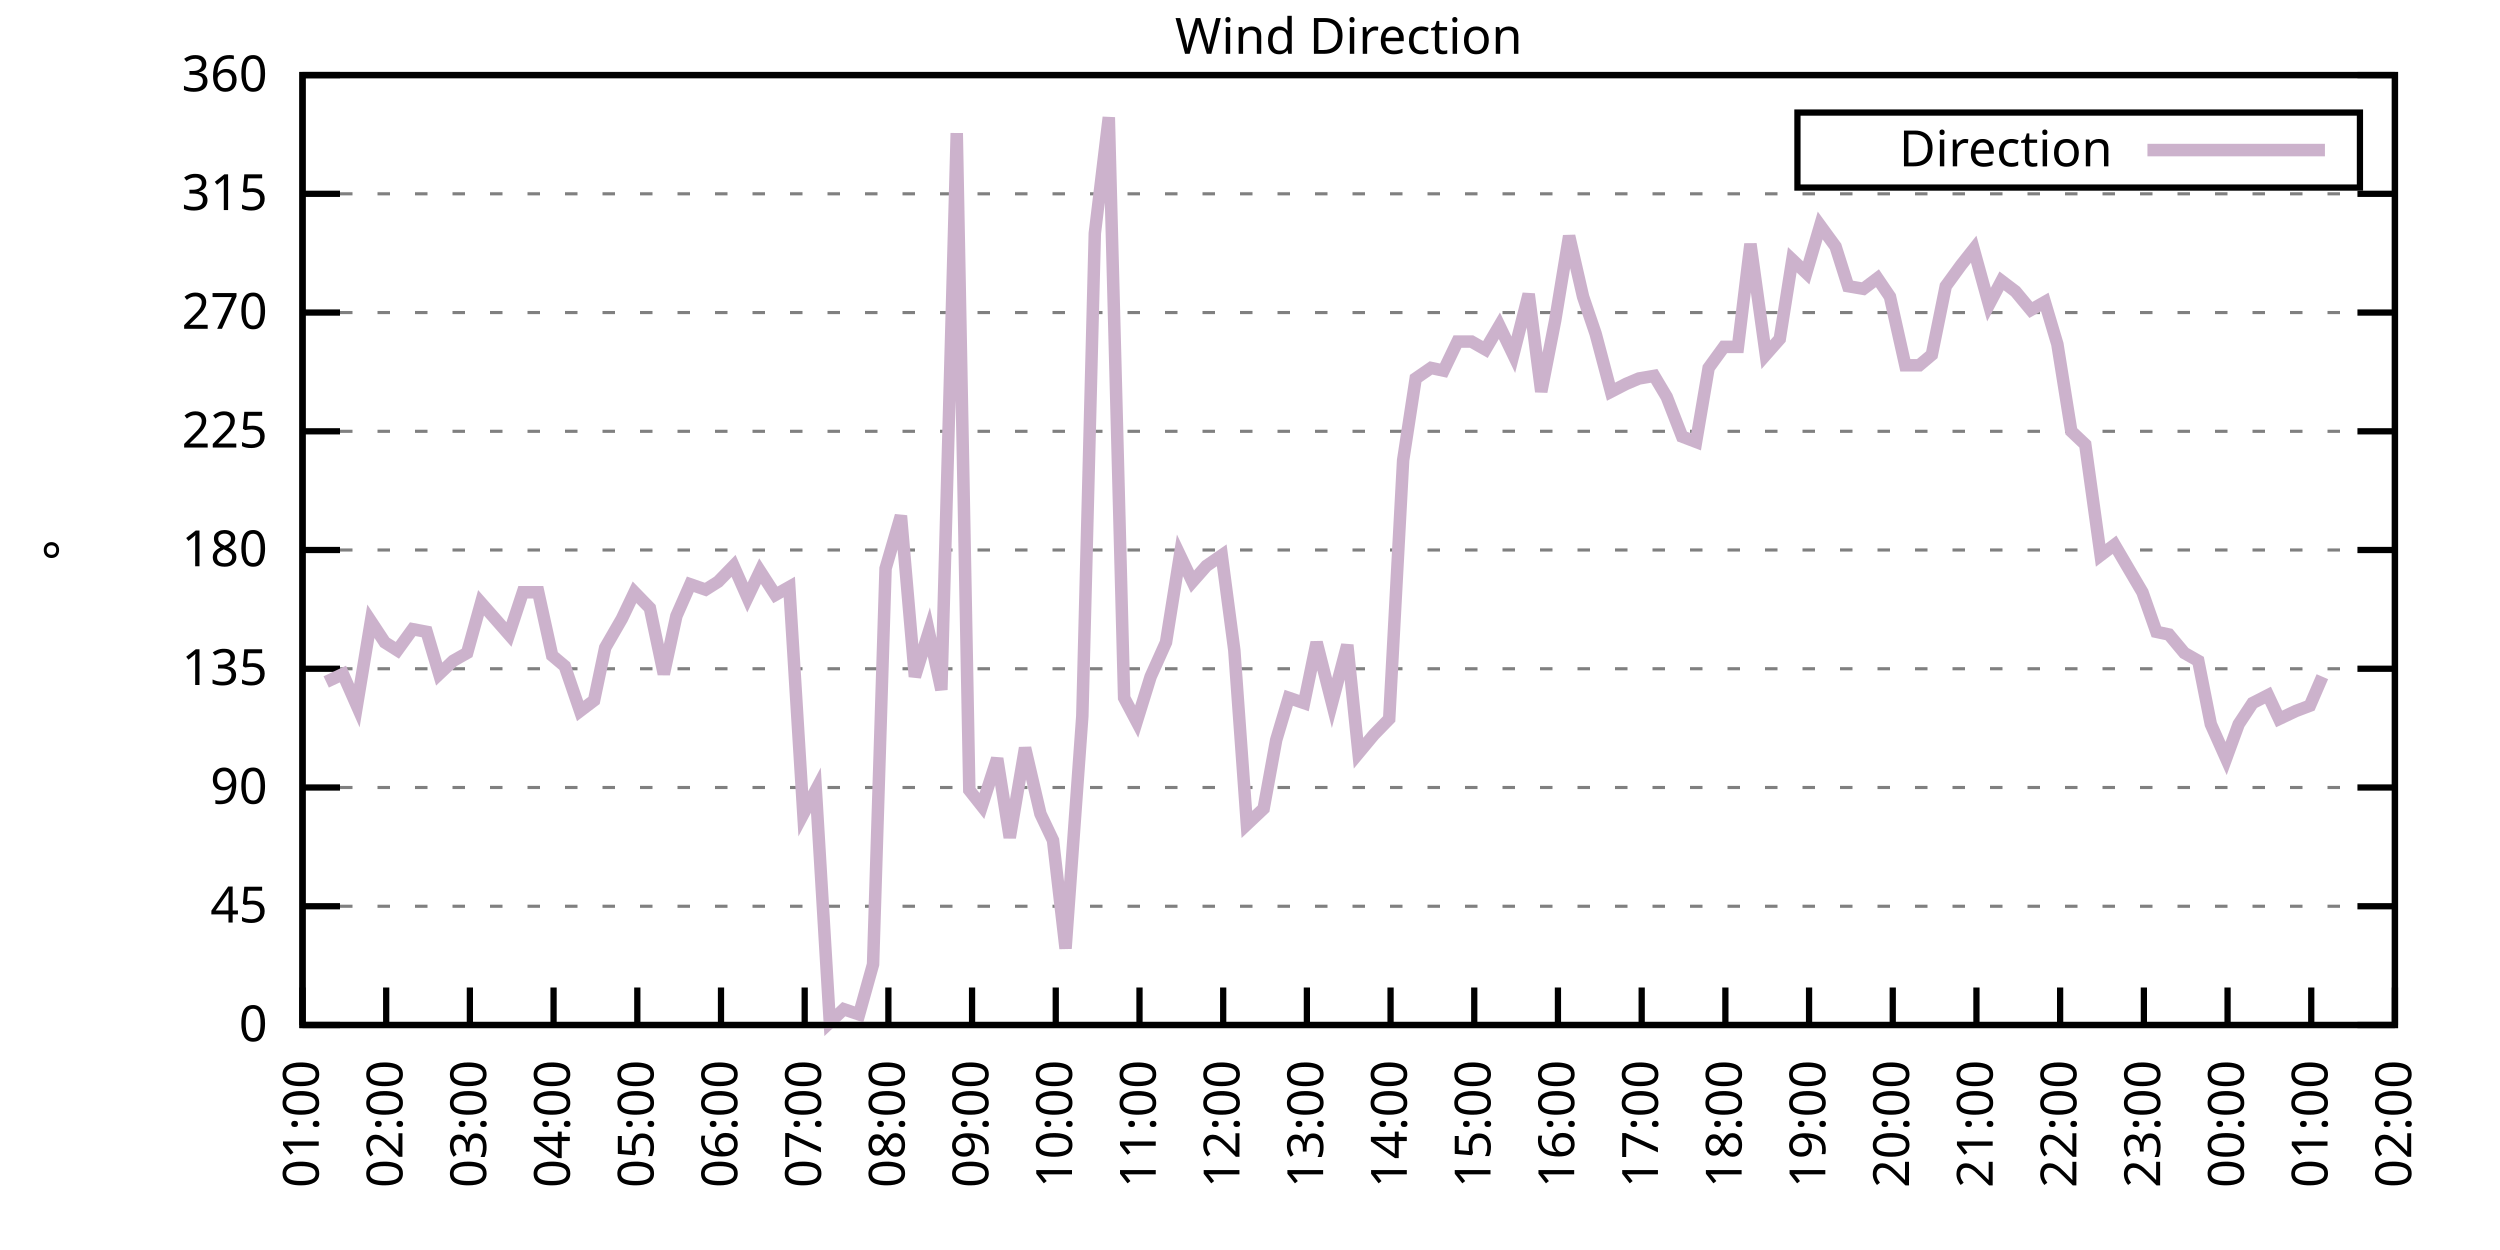
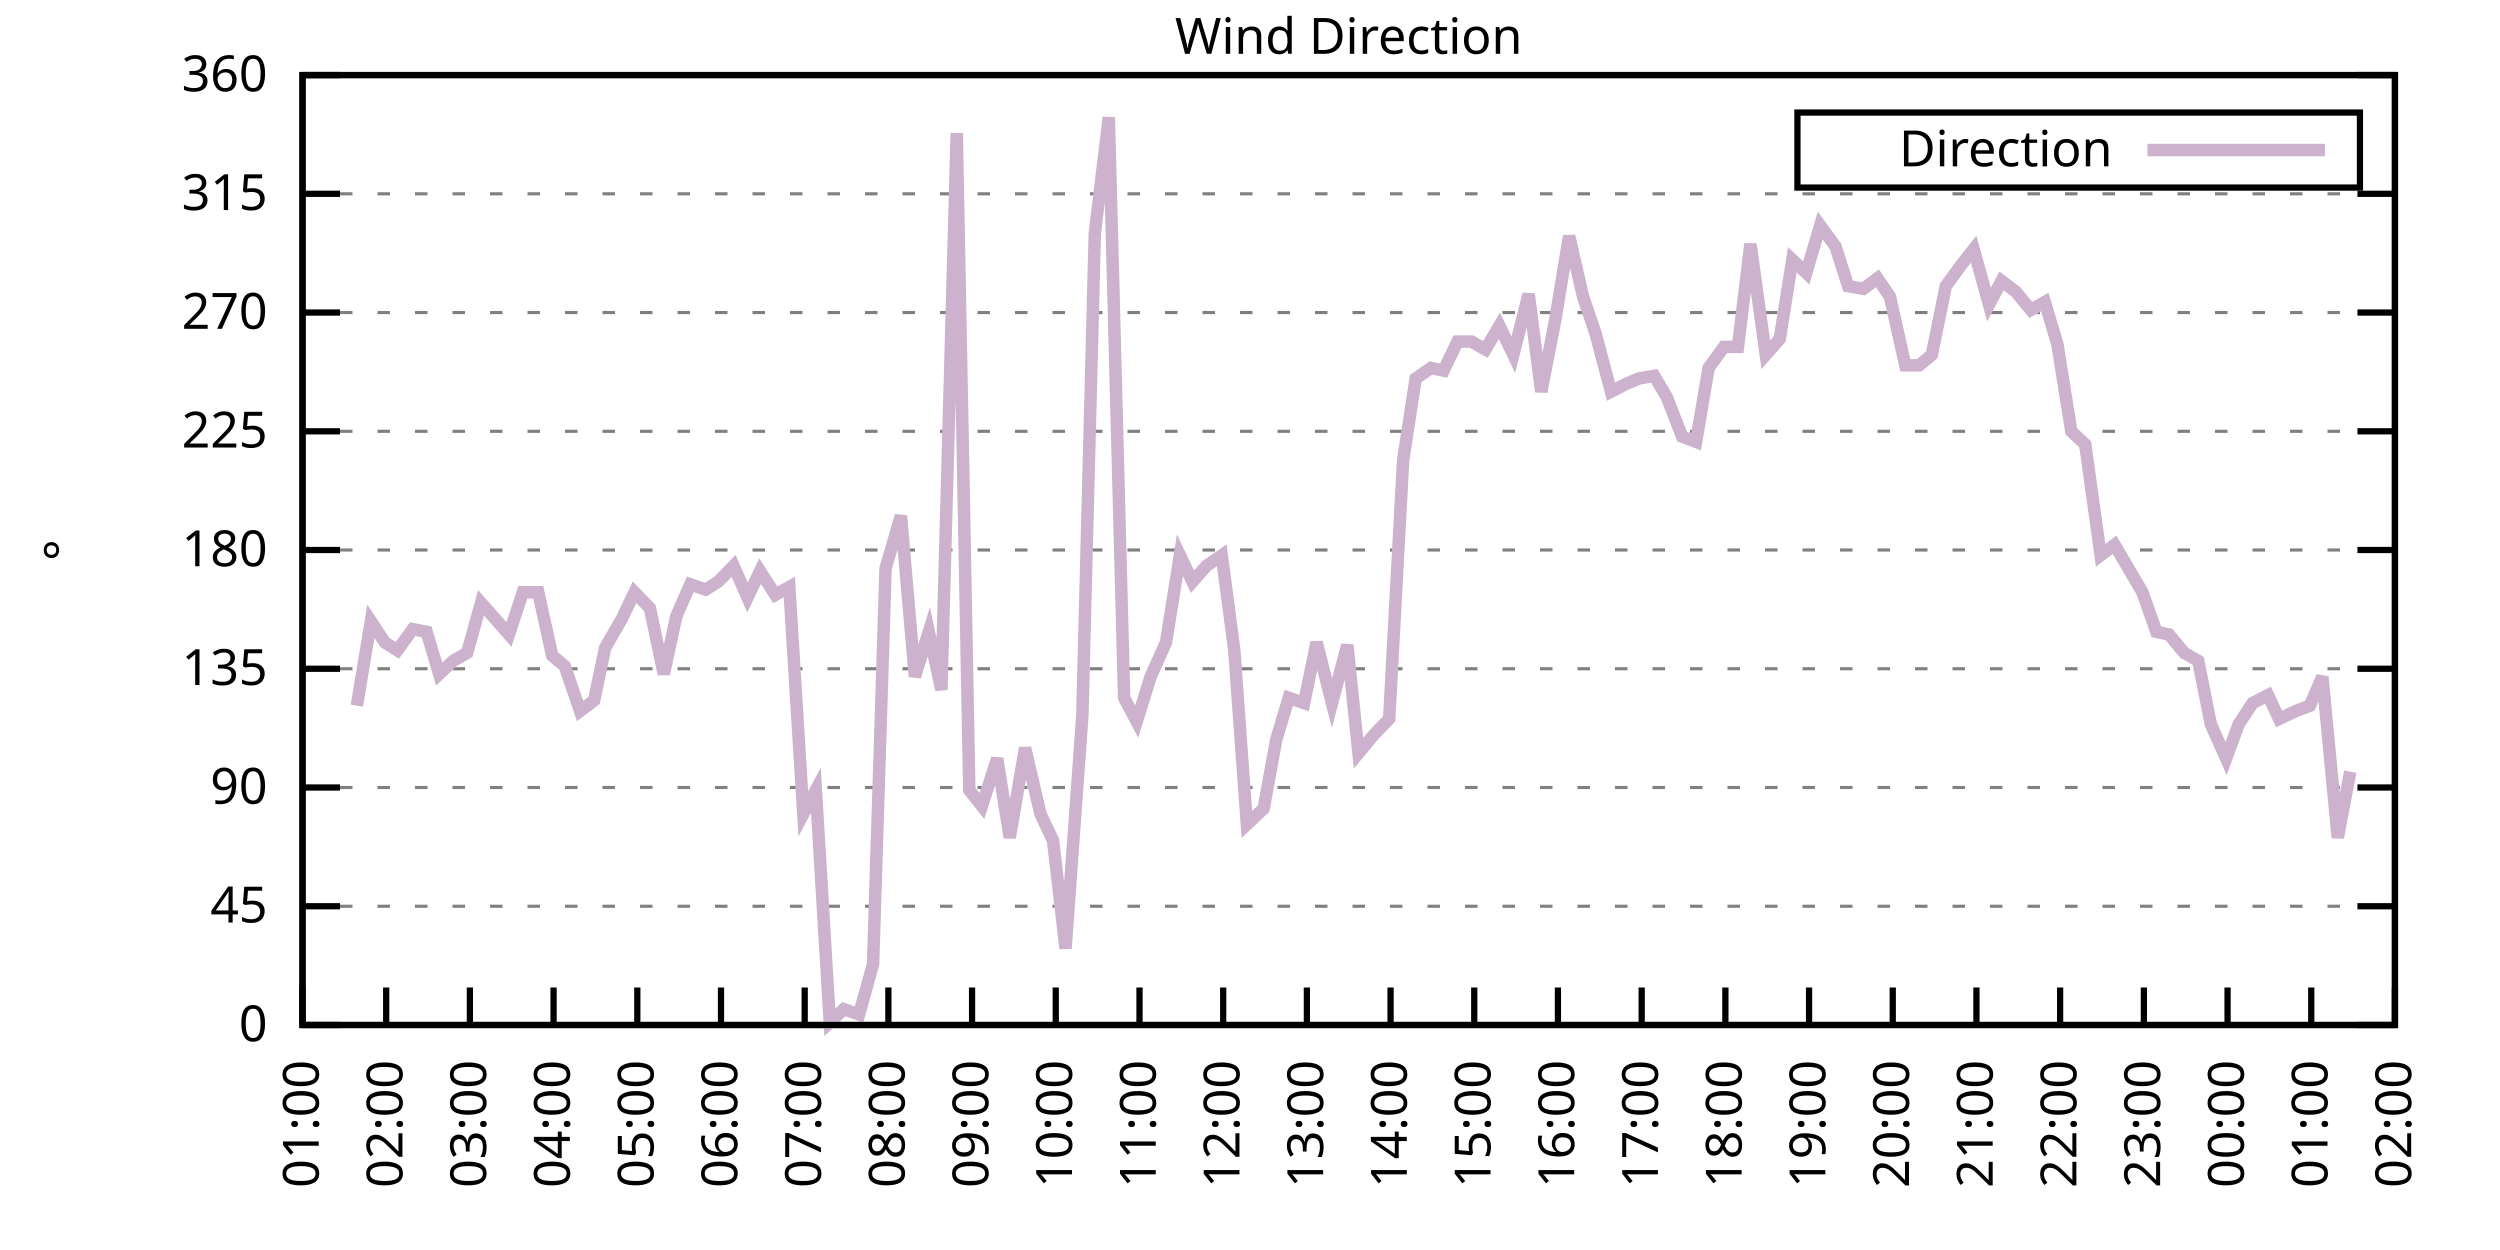
<svg xmlns="http://www.w3.org/2000/svg" xmlns:xlink="http://www.w3.org/1999/xlink" width="400" height="200" viewBox="0 0 400 200">
  <g id="gnuplot_canvas">
    <rect x="0" y="0" width="400" height="200" fill="none" />
    <defs>
      <circle id="gpDot" r="0.5" stroke-width="0.5" stroke="currentColor" />
      <path id="gpPt0" stroke-width="0.333" stroke="currentColor" d="M-1,0 h2 M0,-1 v2" />
      <path id="gpPt1" stroke-width="0.333" stroke="currentColor" d="M-1,-1 L1,1 M1,-1 L-1,1" />
      <path id="gpPt2" stroke-width="0.333" stroke="currentColor" d="M-1,0 L1,0 M0,-1 L0,1 M-1,-1 L1,1 M-1,1 L1,-1" />
      <rect id="gpPt3" stroke-width="0.333" stroke="currentColor" x="-1" y="-1" width="2" height="2" />
      <rect id="gpPt4" stroke-width="0.333" stroke="currentColor" fill="currentColor" x="-1" y="-1" width="2" height="2" />
      <circle id="gpPt5" stroke-width="0.333" stroke="currentColor" cx="0" cy="0" r="1" />
      <use xlink:href="#gpPt5" id="gpPt6" fill="currentColor" stroke="none" />
      <path id="gpPt7" stroke-width="0.333" stroke="currentColor" d="M0,-1.33 L-1.33,0.67 L1.33,0.67 z" />
      <use xlink:href="#gpPt7" id="gpPt8" fill="currentColor" stroke="none" />
      <use xlink:href="#gpPt7" id="gpPt9" stroke="currentColor" transform="rotate(180)" />
      <use xlink:href="#gpPt9" id="gpPt10" fill="currentColor" stroke="none" />
      <use xlink:href="#gpPt3" id="gpPt11" stroke="currentColor" transform="rotate(45)" />
      <use xlink:href="#gpPt11" id="gpPt12" fill="currentColor" stroke="none" />
      <path id="gpPt13" stroke-width="0.333" stroke="currentColor" d="M0,1.330 L1.265,0.411 L0.782,-1.067 L-0.782,-1.076 L-1.265,0.411 z" />
      <use xlink:href="#gpPt13" id="gpPt14" fill="currentColor" stroke="none" />
      <filter id="textbox" filterUnits="objectBoundingBox" x="0" y="0" height="1" width="1">
        <feFlood flood-color="white" flood-opacity="1" result="bgnd" />
        <feComposite in="SourceGraphic" in2="bgnd" operator="atop" />
      </filter>
      <filter id="greybox" filterUnits="objectBoundingBox" x="0" y="0" height="1" width="1">
        <feFlood flood-color="lightgrey" flood-opacity="1" result="grey" />
        <feComposite in="SourceGraphic" in2="grey" operator="atop" />
      </filter>
    </defs>
    <g fill="none" color="white" stroke="currentColor" stroke-width="1.00" stroke-linecap="butt" stroke-linejoin="miter">
</g>
    <g fill="none" color="black" stroke="currentColor" stroke-width="1.00" stroke-linecap="butt" stroke-linejoin="miter">
      <g stroke="none" shape-rendering="crispEdges">
        <polygon fill="rgb(255, 255, 255)" points="48.40,164.00 383.18,164.00 383.18,12.02 48.40,12.02 " />
      </g>
    </g>
    <g fill="none" color="black" stroke="currentColor" stroke-width="1.00" stroke-linecap="butt" stroke-linejoin="miter">
</g>
    <g fill="none" color="black" stroke="black" stroke-width="0.50" stroke-linecap="butt" stroke-linejoin="miter">
</g>
    <g fill="none" color="gray" stroke="currentColor" stroke-width="0.50" stroke-linecap="butt" stroke-linejoin="miter">
      <path stroke="gray" stroke-dasharray="2,4" class="gridline" d="M48.40,164.00 L383.19,164.00  " />
    </g>
    <g fill="none" color="gray" stroke="gray" stroke-width="1.00" stroke-linecap="butt" stroke-linejoin="miter">
</g>
    <g fill="none" color="black" stroke="currentColor" stroke-width="1.00" stroke-linecap="butt" stroke-linejoin="miter">
      <path stroke="black" d="M48.40,164.00 L54.40,164.00 M383.19,164.00 L377.19,164.00  " />
      <g transform="translate(42.80,166.60)" stroke="none" fill="black" font-family="Sans" font-size="8.00" text-anchor="end">
        <text>
          <tspan font-family="Sans"> 0</tspan>
        </text>
      </g>
    </g>
    <g fill="none" color="black" stroke="currentColor" stroke-width="1.00" stroke-linecap="butt" stroke-linejoin="miter">
</g>
    <g fill="none" color="black" stroke="black" stroke-width="0.50" stroke-linecap="butt" stroke-linejoin="miter">
</g>
    <g fill="none" color="gray" stroke="currentColor" stroke-width="0.50" stroke-linecap="butt" stroke-linejoin="miter">
      <path stroke="gray" stroke-dasharray="2,4" class="gridline" d="M48.40,145.00 L383.19,145.00  " />
    </g>
    <g fill="none" color="gray" stroke="gray" stroke-width="1.00" stroke-linecap="butt" stroke-linejoin="miter">
</g>
    <g fill="none" color="black" stroke="currentColor" stroke-width="1.00" stroke-linecap="butt" stroke-linejoin="miter">
      <path stroke="black" d="M48.40,145.00 L54.40,145.00 M383.19,145.00 L377.19,145.00  " />
      <g transform="translate(42.80,147.60)" stroke="none" fill="black" font-family="Sans" font-size="8.00" text-anchor="end">
        <text>
          <tspan font-family="Sans"> 45</tspan>
        </text>
      </g>
    </g>
    <g fill="none" color="black" stroke="currentColor" stroke-width="1.00" stroke-linecap="butt" stroke-linejoin="miter">
</g>
    <g fill="none" color="black" stroke="black" stroke-width="0.50" stroke-linecap="butt" stroke-linejoin="miter">
</g>
    <g fill="none" color="gray" stroke="currentColor" stroke-width="0.50" stroke-linecap="butt" stroke-linejoin="miter">
      <path stroke="gray" stroke-dasharray="2,4" class="gridline" d="M48.40,126.00 L383.19,126.00  " />
    </g>
    <g fill="none" color="gray" stroke="gray" stroke-width="1.00" stroke-linecap="butt" stroke-linejoin="miter">
</g>
    <g fill="none" color="black" stroke="currentColor" stroke-width="1.00" stroke-linecap="butt" stroke-linejoin="miter">
      <path stroke="black" d="M48.40,126.00 L54.40,126.00 M383.19,126.00 L377.19,126.00  " />
      <g transform="translate(42.80,128.60)" stroke="none" fill="black" font-family="Sans" font-size="8.00" text-anchor="end">
        <text>
          <tspan font-family="Sans"> 90</tspan>
        </text>
      </g>
    </g>
    <g fill="none" color="black" stroke="currentColor" stroke-width="1.00" stroke-linecap="butt" stroke-linejoin="miter">
</g>
    <g fill="none" color="black" stroke="black" stroke-width="0.50" stroke-linecap="butt" stroke-linejoin="miter">
</g>
    <g fill="none" color="gray" stroke="currentColor" stroke-width="0.50" stroke-linecap="butt" stroke-linejoin="miter">
      <path stroke="gray" stroke-dasharray="2,4" class="gridline" d="M48.40,107.00 L383.19,107.00  " />
    </g>
    <g fill="none" color="gray" stroke="gray" stroke-width="1.00" stroke-linecap="butt" stroke-linejoin="miter">
</g>
    <g fill="none" color="black" stroke="currentColor" stroke-width="1.00" stroke-linecap="butt" stroke-linejoin="miter">
      <path stroke="black" d="M48.40,107.00 L54.40,107.00 M383.19,107.00 L377.19,107.00  " />
      <g transform="translate(42.80,109.60)" stroke="none" fill="black" font-family="Sans" font-size="8.00" text-anchor="end">
        <text>
          <tspan font-family="Sans"> 135</tspan>
        </text>
      </g>
    </g>
    <g fill="none" color="black" stroke="currentColor" stroke-width="1.00" stroke-linecap="butt" stroke-linejoin="miter">
</g>
    <g fill="none" color="black" stroke="black" stroke-width="0.50" stroke-linecap="butt" stroke-linejoin="miter">
</g>
    <g fill="none" color="gray" stroke="currentColor" stroke-width="0.50" stroke-linecap="butt" stroke-linejoin="miter">
      <path stroke="gray" stroke-dasharray="2,4" class="gridline" d="M48.40,88.00 L383.19,88.00  " />
    </g>
    <g fill="none" color="gray" stroke="gray" stroke-width="1.00" stroke-linecap="butt" stroke-linejoin="miter">
</g>
    <g fill="none" color="black" stroke="currentColor" stroke-width="1.00" stroke-linecap="butt" stroke-linejoin="miter">
      <path stroke="black" d="M48.40,88.00 L54.40,88.00 M383.19,88.00 L377.19,88.00  " />
      <g transform="translate(42.80,90.60)" stroke="none" fill="black" font-family="Sans" font-size="8.00" text-anchor="end">
        <text>
          <tspan font-family="Sans"> 180</tspan>
        </text>
      </g>
    </g>
    <g fill="none" color="black" stroke="currentColor" stroke-width="1.00" stroke-linecap="butt" stroke-linejoin="miter">
</g>
    <g fill="none" color="black" stroke="black" stroke-width="0.50" stroke-linecap="butt" stroke-linejoin="miter">
</g>
    <g fill="none" color="gray" stroke="currentColor" stroke-width="0.50" stroke-linecap="butt" stroke-linejoin="miter">
      <path stroke="gray" stroke-dasharray="2,4" class="gridline" d="M48.40,69.01 L383.19,69.01  " />
    </g>
    <g fill="none" color="gray" stroke="gray" stroke-width="1.00" stroke-linecap="butt" stroke-linejoin="miter">
</g>
    <g fill="none" color="black" stroke="currentColor" stroke-width="1.00" stroke-linecap="butt" stroke-linejoin="miter">
      <path stroke="black" d="M48.40,69.01 L54.40,69.01 M383.19,69.01 L377.19,69.01  " />
      <g transform="translate(42.80,71.61)" stroke="none" fill="black" font-family="Sans" font-size="8.00" text-anchor="end">
        <text>
          <tspan font-family="Sans"> 225</tspan>
        </text>
      </g>
    </g>
    <g fill="none" color="black" stroke="currentColor" stroke-width="1.00" stroke-linecap="butt" stroke-linejoin="miter">
</g>
    <g fill="none" color="black" stroke="black" stroke-width="0.50" stroke-linecap="butt" stroke-linejoin="miter">
</g>
    <g fill="none" color="gray" stroke="currentColor" stroke-width="0.50" stroke-linecap="butt" stroke-linejoin="miter">
      <path stroke="gray" stroke-dasharray="2,4" class="gridline" d="M48.40,50.01 L383.19,50.01  " />
    </g>
    <g fill="none" color="gray" stroke="gray" stroke-width="1.00" stroke-linecap="butt" stroke-linejoin="miter">
</g>
    <g fill="none" color="black" stroke="currentColor" stroke-width="1.00" stroke-linecap="butt" stroke-linejoin="miter">
      <path stroke="black" d="M48.40,50.01 L54.40,50.01 M383.19,50.01 L377.19,50.01  " />
      <g transform="translate(42.80,52.61)" stroke="none" fill="black" font-family="Sans" font-size="8.00" text-anchor="end">
        <text>
          <tspan font-family="Sans"> 270</tspan>
        </text>
      </g>
    </g>
    <g fill="none" color="black" stroke="currentColor" stroke-width="1.00" stroke-linecap="butt" stroke-linejoin="miter">
</g>
    <g fill="none" color="black" stroke="black" stroke-width="0.50" stroke-linecap="butt" stroke-linejoin="miter">
</g>
    <g fill="none" color="gray" stroke="currentColor" stroke-width="0.50" stroke-linecap="butt" stroke-linejoin="miter">
      <path stroke="gray" stroke-dasharray="2,4" class="gridline" d="M48.40,31.01 L383.19,31.01  " />
    </g>
    <g fill="none" color="gray" stroke="gray" stroke-width="1.00" stroke-linecap="butt" stroke-linejoin="miter">
</g>
    <g fill="none" color="black" stroke="currentColor" stroke-width="1.00" stroke-linecap="butt" stroke-linejoin="miter">
      <path stroke="black" d="M48.40,31.01 L54.40,31.01 M383.19,31.01 L377.19,31.01  " />
      <g transform="translate(42.80,33.61)" stroke="none" fill="black" font-family="Sans" font-size="8.00" text-anchor="end">
        <text>
          <tspan font-family="Sans"> 315</tspan>
        </text>
      </g>
    </g>
    <g fill="none" color="black" stroke="currentColor" stroke-width="1.00" stroke-linecap="butt" stroke-linejoin="miter">
</g>
    <g fill="none" color="black" stroke="black" stroke-width="0.50" stroke-linecap="butt" stroke-linejoin="miter">
</g>
    <g fill="none" color="gray" stroke="currentColor" stroke-width="0.50" stroke-linecap="butt" stroke-linejoin="miter">
      <path stroke="gray" stroke-dasharray="2,4" class="gridline" d="M48.40,12.01 L383.19,12.01  " />
    </g>
    <g fill="none" color="gray" stroke="gray" stroke-width="1.00" stroke-linecap="butt" stroke-linejoin="miter">
</g>
    <g fill="none" color="black" stroke="currentColor" stroke-width="1.00" stroke-linecap="butt" stroke-linejoin="miter">
      <path stroke="black" d="M48.40,12.01 L54.40,12.01 M383.19,12.01 L377.19,12.01  " />
      <g transform="translate(42.80,14.61)" stroke="none" fill="black" font-family="Sans" font-size="8.00" text-anchor="end">
        <text>
          <tspan font-family="Sans"> 360</tspan>
        </text>
      </g>
    </g>
    <g fill="none" color="black" stroke="currentColor" stroke-width="1.00" stroke-linecap="butt" stroke-linejoin="miter">
      <path stroke="black" d="M48.40,164.00 L48.40,158.00  " />
      <g transform="translate(51.00,169.60) rotate(270.00)" stroke="none" fill="black" font-family="Sans" font-size="8.00" text-anchor="end">
        <text>
          <tspan font-family="Sans">01:00</tspan>
        </text>
      </g>
    </g>
    <g fill="none" color="black" stroke="currentColor" stroke-width="1.00" stroke-linecap="butt" stroke-linejoin="miter">
      <path stroke="black" d="M61.79,164.00 L61.79,158.00  " />
      <g transform="translate(64.39,169.60) rotate(270.00)" stroke="none" fill="black" font-family="Sans" font-size="8.00" text-anchor="end">
        <text>
          <tspan font-family="Sans">02:00</tspan>
        </text>
      </g>
    </g>
    <g fill="none" color="black" stroke="currentColor" stroke-width="1.00" stroke-linecap="butt" stroke-linejoin="miter">
      <path stroke="black" d="M75.18,164.00 L75.18,158.00  " />
      <g transform="translate(77.78,169.60) rotate(270.00)" stroke="none" fill="black" font-family="Sans" font-size="8.00" text-anchor="end">
        <text>
          <tspan font-family="Sans">03:00</tspan>
        </text>
      </g>
    </g>
    <g fill="none" color="black" stroke="currentColor" stroke-width="1.00" stroke-linecap="butt" stroke-linejoin="miter">
      <path stroke="black" d="M88.57,164.00 L88.57,158.00  " />
      <g transform="translate(91.17,169.60) rotate(270.00)" stroke="none" fill="black" font-family="Sans" font-size="8.00" text-anchor="end">
        <text>
          <tspan font-family="Sans">04:00</tspan>
        </text>
      </g>
    </g>
    <g fill="none" color="black" stroke="currentColor" stroke-width="1.00" stroke-linecap="butt" stroke-linejoin="miter">
      <path stroke="black" d="M101.97,164.00 L101.97,158.00  " />
      <g transform="translate(104.57,169.60) rotate(270.00)" stroke="none" fill="black" font-family="Sans" font-size="8.00" text-anchor="end">
        <text>
          <tspan font-family="Sans">05:00</tspan>
        </text>
      </g>
    </g>
    <g fill="none" color="black" stroke="currentColor" stroke-width="1.00" stroke-linecap="butt" stroke-linejoin="miter">
      <path stroke="black" d="M115.36,164.00 L115.36,158.00  " />
      <g transform="translate(117.96,169.60) rotate(270.00)" stroke="none" fill="black" font-family="Sans" font-size="8.00" text-anchor="end">
        <text>
          <tspan font-family="Sans">06:00</tspan>
        </text>
      </g>
    </g>
    <g fill="none" color="black" stroke="currentColor" stroke-width="1.00" stroke-linecap="butt" stroke-linejoin="miter">
      <path stroke="black" d="M128.75,164.00 L128.75,158.00  " />
      <g transform="translate(131.35,169.60) rotate(270.00)" stroke="none" fill="black" font-family="Sans" font-size="8.00" text-anchor="end">
        <text>
          <tspan font-family="Sans">07:00</tspan>
        </text>
      </g>
    </g>
    <g fill="none" color="black" stroke="currentColor" stroke-width="1.00" stroke-linecap="butt" stroke-linejoin="miter">
      <path stroke="black" d="M142.14,164.00 L142.14,158.00  " />
      <g transform="translate(144.74,169.60) rotate(270.00)" stroke="none" fill="black" font-family="Sans" font-size="8.00" text-anchor="end">
        <text>
          <tspan font-family="Sans">08:00</tspan>
        </text>
      </g>
    </g>
    <g fill="none" color="black" stroke="currentColor" stroke-width="1.00" stroke-linecap="butt" stroke-linejoin="miter">
      <path stroke="black" d="M155.53,164.00 L155.53,158.00  " />
      <g transform="translate(158.13,169.60) rotate(270.00)" stroke="none" fill="black" font-family="Sans" font-size="8.00" text-anchor="end">
        <text>
          <tspan font-family="Sans">09:00</tspan>
        </text>
      </g>
    </g>
    <g fill="none" color="black" stroke="currentColor" stroke-width="1.00" stroke-linecap="butt" stroke-linejoin="miter">
      <path stroke="black" d="M168.92,164.00 L168.92,158.00  " />
      <g transform="translate(171.52,169.60) rotate(270.00)" stroke="none" fill="black" font-family="Sans" font-size="8.00" text-anchor="end">
        <text>
          <tspan font-family="Sans">10:00</tspan>
        </text>
      </g>
    </g>
    <g fill="none" color="black" stroke="currentColor" stroke-width="1.00" stroke-linecap="butt" stroke-linejoin="miter">
      <path stroke="black" d="M182.32,164.00 L182.32,158.00  " />
      <g transform="translate(184.92,169.60) rotate(270.00)" stroke="none" fill="black" font-family="Sans" font-size="8.00" text-anchor="end">
        <text>
          <tspan font-family="Sans">11:00</tspan>
        </text>
      </g>
    </g>
    <g fill="none" color="black" stroke="currentColor" stroke-width="1.00" stroke-linecap="butt" stroke-linejoin="miter">
      <path stroke="black" d="M195.71,164.00 L195.71,158.00  " />
      <g transform="translate(198.31,169.60) rotate(270.00)" stroke="none" fill="black" font-family="Sans" font-size="8.00" text-anchor="end">
        <text>
          <tspan font-family="Sans">12:00</tspan>
        </text>
      </g>
    </g>
    <g fill="none" color="black" stroke="currentColor" stroke-width="1.00" stroke-linecap="butt" stroke-linejoin="miter">
      <path stroke="black" d="M209.10,164.00 L209.10,158.00  " />
      <g transform="translate(211.70,169.60) rotate(270.00)" stroke="none" fill="black" font-family="Sans" font-size="8.00" text-anchor="end">
        <text>
          <tspan font-family="Sans">13:00</tspan>
        </text>
      </g>
    </g>
    <g fill="none" color="black" stroke="currentColor" stroke-width="1.00" stroke-linecap="butt" stroke-linejoin="miter">
      <path stroke="black" d="M222.49,164.00 L222.49,158.00  " />
      <g transform="translate(225.09,169.60) rotate(270.00)" stroke="none" fill="black" font-family="Sans" font-size="8.00" text-anchor="end">
        <text>
          <tspan font-family="Sans">14:00</tspan>
        </text>
      </g>
    </g>
    <g fill="none" color="black" stroke="currentColor" stroke-width="1.00" stroke-linecap="butt" stroke-linejoin="miter">
      <path stroke="black" d="M235.88,164.00 L235.88,158.00  " />
      <g transform="translate(238.48,169.60) rotate(270.00)" stroke="none" fill="black" font-family="Sans" font-size="8.00" text-anchor="end">
        <text>
          <tspan font-family="Sans">15:00</tspan>
        </text>
      </g>
    </g>
    <g fill="none" color="black" stroke="currentColor" stroke-width="1.00" stroke-linecap="butt" stroke-linejoin="miter">
      <path stroke="black" d="M249.27,164.00 L249.27,158.00  " />
      <g transform="translate(251.87,169.60) rotate(270.00)" stroke="none" fill="black" font-family="Sans" font-size="8.00" text-anchor="end">
        <text>
          <tspan font-family="Sans">16:00</tspan>
        </text>
      </g>
    </g>
    <g fill="none" color="black" stroke="currentColor" stroke-width="1.00" stroke-linecap="butt" stroke-linejoin="miter">
      <path stroke="black" d="M262.67,164.00 L262.67,158.00  " />
      <g transform="translate(265.27,169.60) rotate(270.00)" stroke="none" fill="black" font-family="Sans" font-size="8.00" text-anchor="end">
        <text>
          <tspan font-family="Sans">17:00</tspan>
        </text>
      </g>
    </g>
    <g fill="none" color="black" stroke="currentColor" stroke-width="1.00" stroke-linecap="butt" stroke-linejoin="miter">
      <path stroke="black" d="M276.06,164.00 L276.06,158.00  " />
      <g transform="translate(278.66,169.60) rotate(270.00)" stroke="none" fill="black" font-family="Sans" font-size="8.00" text-anchor="end">
        <text>
          <tspan font-family="Sans">18:00</tspan>
        </text>
      </g>
    </g>
    <g fill="none" color="black" stroke="currentColor" stroke-width="1.00" stroke-linecap="butt" stroke-linejoin="miter">
      <path stroke="black" d="M289.45,164.00 L289.45,158.00  " />
      <g transform="translate(292.05,169.60) rotate(270.00)" stroke="none" fill="black" font-family="Sans" font-size="8.00" text-anchor="end">
        <text>
          <tspan font-family="Sans">19:00</tspan>
        </text>
      </g>
    </g>
    <g fill="none" color="black" stroke="currentColor" stroke-width="1.00" stroke-linecap="butt" stroke-linejoin="miter">
      <path stroke="black" d="M302.84,164.00 L302.84,158.00  " />
      <g transform="translate(305.44,169.60) rotate(270.00)" stroke="none" fill="black" font-family="Sans" font-size="8.00" text-anchor="end">
        <text>
          <tspan font-family="Sans">20:00</tspan>
        </text>
      </g>
    </g>
    <g fill="none" color="black" stroke="currentColor" stroke-width="1.00" stroke-linecap="butt" stroke-linejoin="miter">
      <path stroke="black" d="M316.23,164.00 L316.23,158.00  " />
      <g transform="translate(318.83,169.60) rotate(270.00)" stroke="none" fill="black" font-family="Sans" font-size="8.00" text-anchor="end">
        <text>
          <tspan font-family="Sans">21:00</tspan>
        </text>
      </g>
    </g>
    <g fill="none" color="black" stroke="currentColor" stroke-width="1.00" stroke-linecap="butt" stroke-linejoin="miter">
      <path stroke="black" d="M329.62,164.00 L329.62,158.00  " />
      <g transform="translate(332.22,169.60) rotate(270.00)" stroke="none" fill="black" font-family="Sans" font-size="8.00" text-anchor="end">
        <text>
          <tspan font-family="Sans">22:00</tspan>
        </text>
      </g>
    </g>
    <g fill="none" color="black" stroke="currentColor" stroke-width="1.00" stroke-linecap="butt" stroke-linejoin="miter">
      <path stroke="black" d="M343.02,164.00 L343.02,158.00  " />
      <g transform="translate(345.62,169.60) rotate(270.00)" stroke="none" fill="black" font-family="Sans" font-size="8.00" text-anchor="end">
        <text>
          <tspan font-family="Sans">23:00</tspan>
        </text>
      </g>
    </g>
    <g fill="none" color="black" stroke="currentColor" stroke-width="1.00" stroke-linecap="butt" stroke-linejoin="miter">
      <path stroke="black" d="M356.41,164.00 L356.41,158.00  " />
      <g transform="translate(359.01,169.60) rotate(270.00)" stroke="none" fill="black" font-family="Sans" font-size="8.00" text-anchor="end">
        <text>
          <tspan font-family="Sans">00:00</tspan>
        </text>
      </g>
    </g>
    <g fill="none" color="black" stroke="currentColor" stroke-width="1.00" stroke-linecap="butt" stroke-linejoin="miter">
      <path stroke="black" d="M369.80,164.00 L369.80,158.00  " />
      <g transform="translate(372.40,169.60) rotate(270.00)" stroke="none" fill="black" font-family="Sans" font-size="8.00" text-anchor="end">
        <text>
          <tspan font-family="Sans">01:00</tspan>
        </text>
      </g>
    </g>
    <g fill="none" color="black" stroke="currentColor" stroke-width="1.00" stroke-linecap="butt" stroke-linejoin="miter">
      <path stroke="black" d="M383.19,164.00 L383.19,158.00  " />
      <g transform="translate(385.79,169.60) rotate(270.00)" stroke="none" fill="black" font-family="Sans" font-size="8.00" text-anchor="end">
        <text>
          <tspan font-family="Sans">02:00</tspan>
        </text>
      </g>
    </g>
    <g fill="none" color="black" stroke="currentColor" stroke-width="1.00" stroke-linecap="butt" stroke-linejoin="miter">
</g>
    <g fill="none" color="black" stroke="currentColor" stroke-width="1.00" stroke-linecap="butt" stroke-linejoin="miter">
      <path stroke="black" d="M48.40,12.01 L48.40,164.00 L383.19,164.00 L383.19,12.01 L48.40,12.01 Z  " />
    </g>
    <g fill="none" color="black" stroke="currentColor" stroke-width="1.00" stroke-linecap="butt" stroke-linejoin="miter">
</g>
    <g fill="none" color="black" stroke="currentColor" stroke-width="1.00" stroke-linecap="butt" stroke-linejoin="miter">
      <path stroke="black" d="M287.59,30.01 L287.59,18.01 L377.59,18.01 L377.59,30.01 L287.59,30.01 Z  " />
    </g>
    <g id="Wind_direction_plot_1">
      <g fill="none" color="white" stroke="black" stroke-width="2.00" stroke-linecap="butt" stroke-linejoin="miter">
</g>
      <g fill="none" color="black" stroke="currentColor" stroke-width="2.00" stroke-linecap="butt" stroke-linejoin="miter">
        <g transform="translate(337.99,26.61)" stroke="none" fill="black" font-family="Sans" font-size="8.00" text-anchor="end">
          <text>
            <tspan font-family="Sans">Direction</tspan>
          </text>
        </g>
      </g>
      <g fill="none" color="black" stroke="currentColor" stroke-width="2.00" stroke-linecap="butt" stroke-linejoin="miter">
-         <path stroke="rgb(204, 178, 204)" d="M343.59,24.01 L371.99,24.01 M52.19,109.11 L54.87,107.85 L57.10,112.91 L59.34,99.40 L61.57,102.78 L63.58,104.05   L66.03,100.67 L68.26,101.09 L70.27,107.85 L72.50,105.74 L74.74,104.47 L76.97,96.45 L79.20,98.98 L81.43,101.52   L83.66,94.76 L86.12,94.76 L88.35,104.89 L90.36,106.58 L92.82,113.76 L95.05,112.07 L96.83,103.63 L99.51,98.98   L101.52,94.76 L103.98,97.29 L106.21,107.85 L108.22,98.56 L110.45,93.49 L112.90,94.34 L114.91,93.07 L117.37,90.54   L119.60,95.60 L121.61,91.38 L124.06,95.18 L126.29,93.92 L128.53,130.22 L130.54,126.42 L132.77,163.58 L135.00,161.47   L137.45,162.31 L139.69,154.29 L141.69,90.96 L144.15,82.52 L146.38,108.27 L148.61,101.09 L150.62,110.38 L153.08,21.30   L155.09,126.42 L157.10,128.96 L159.55,121.36 L161.56,134.02 L164.01,119.67 L166.47,130.22 L168.48,134.45 L170.49,151.76   L173.17,114.60 L175.17,37.34 L177.41,18.77 L179.86,111.65 L181.87,115.45 L184.10,108.27 L186.56,102.78 L188.79,88.85   L190.80,93.07 L193.03,90.54 L195.48,88.85 L197.49,104.05 L199.50,131.91 L202.18,129.38 L204.19,118.40 L206.20,111.65   L208.65,112.49 L210.66,102.78 L213.12,112.49 L215.57,103.20 L217.36,120.51 L219.81,117.56 L222.27,115.03 L224.50,73.65   L226.51,60.56 L228.96,58.87 L230.97,59.30 L233.20,54.65 L235.44,54.65 L237.67,55.92 L239.90,52.12 L242.13,56.76   L244.59,47.05 L246.60,62.67 L248.83,51.27 L251.06,37.76 L253.29,47.47 L255.30,53.39 L257.76,62.67 L260.21,61.41   L262.22,60.56 L264.67,60.14 L266.68,63.52 L269.14,69.85 L271.37,70.70 L273.38,58.87 L275.83,55.50 L278.07,55.50   L280.07,39.03 L282.53,56.76 L284.76,54.23 L286.77,41.56 L289.00,43.67 L291.23,36.08 L293.69,39.45 L295.70,45.79   L298.15,46.21 L300.39,44.52 L302.39,47.47 L304.85,58.45 L307.08,58.45 L309.09,56.76 L311.32,45.79 L313.78,42.41   L315.79,39.87 L318.24,48.74 L320.25,44.94 L322.48,46.63 L324.94,49.59 L327.17,48.32 L329.18,55.07 L331.41,69.01   L333.64,71.12 L336.10,88.85 L338.33,87.16 L340.56,90.96 L342.79,94.76 L345.02,101.09 L347.03,101.52 L349.49,104.47   L351.72,105.74 L353.73,115.87 L356.18,121.36 L358.19,115.87 L360.42,112.49 L362.88,111.23 L364.66,115.03 L367.34,113.76   L369.58,112.91 L371.58,108.27  " />
+         <path stroke="rgb(204, 178, 204)" d="M343.59,24.01 L371.99,24.01 M57.10,112.91 L59.34,99.40 L61.57,102.78 L63.58,104.05 L66.03,100.67 L68.26,101.09   L70.27,107.85 L72.50,105.74 L74.74,104.47 L76.97,96.45 L79.20,98.98 L81.43,101.52 L83.66,94.76 L86.12,94.76   L88.35,104.89 L90.36,106.58 L92.82,113.76 L95.05,112.07 L96.83,103.63 L99.51,98.98 L101.52,94.76 L103.98,97.29   L106.21,107.85 L108.22,98.56 L110.45,93.49 L112.90,94.34 L114.91,93.07 L117.37,90.54 L119.60,95.60 L121.61,91.38   L124.06,95.18 L126.29,93.92 L128.53,130.22 L130.54,126.42 L132.77,163.58 L135.00,161.47 L137.45,162.31 L139.69,154.29   L141.69,90.96 L144.15,82.52 L146.38,108.27 L148.61,101.09 L150.62,110.38 L153.08,21.30 L155.09,126.42 L157.10,128.96   L159.55,121.36 L161.56,134.02 L164.01,119.67 L166.47,130.22 L168.48,134.45 L170.49,151.76 L173.17,114.60 L175.17,37.34   L177.41,18.77 L179.86,111.65 L181.87,115.45 L184.10,108.27 L186.56,102.78 L188.79,88.85 L190.80,93.07 L193.03,90.54   L195.48,88.85 L197.49,104.05 L199.50,131.91 L202.18,129.38 L204.19,118.40 L206.20,111.65 L208.65,112.49 L210.66,102.78   L213.12,112.49 L215.57,103.20 L217.36,120.51 L219.81,117.56 L222.27,115.03 L224.50,73.65 L226.51,60.56 L228.96,58.87   L230.97,59.30 L233.20,54.65 L235.44,54.65 L237.67,55.92 L239.90,52.12 L242.13,56.76 L244.59,47.05 L246.60,62.67   L248.83,51.27 L251.06,37.76 L253.29,47.47 L255.30,53.39 L257.76,62.67 L260.21,61.41 L262.22,60.56 L264.67,60.14   L266.68,63.52 L269.14,69.85 L271.37,70.70 L273.38,58.87 L275.83,55.50 L278.07,55.50 L280.07,39.03 L282.53,56.76   L284.76,54.23 L286.77,41.56 L289.00,43.67 L291.23,36.08 L293.69,39.45 L295.70,45.79 L298.15,46.21 L300.39,44.52   L302.39,47.47 L304.85,58.45 L307.08,58.45 L309.09,56.76 L311.32,45.79 L313.78,42.41 L315.79,39.87 L318.24,48.74   L320.25,44.94 L322.48,46.63 L324.94,49.59 L327.17,48.32 L329.18,55.07 L331.41,69.01 L333.64,71.12 L336.10,88.85   L338.33,87.16 L340.56,90.96 L342.79,94.76 L345.02,101.09 L347.03,101.52 L349.49,104.47 L351.72,105.74 L353.73,115.87   L356.18,121.36 L358.19,115.87 L360.42,112.49 L362.88,111.23 L364.66,115.03 L367.34,113.76 L369.58,112.91 L371.58,108.27   L374.04,134.02 L376.05,123.47  " />
      </g>
    </g>
    <g fill="none" color="black" stroke="currentColor" stroke-width="2.00" stroke-linecap="butt" stroke-linejoin="miter">
</g>
    <g fill="none" color="black" stroke="black" stroke-width="1.00" stroke-linecap="butt" stroke-linejoin="miter">
</g>
    <g fill="none" color="black" stroke="currentColor" stroke-width="1.00" stroke-linecap="butt" stroke-linejoin="miter">
      <path stroke="black" d="M48.40,12.01 L48.40,164.00 L383.19,164.00 L383.19,12.01 L48.40,12.01 Z  " />
      <g transform="translate(12.80,88.01) rotate(270.00)" stroke="none" fill="black" font-family="Sans" font-size="8.00" text-anchor="middle">
        <text>
          <tspan font-family="Sans">°</tspan>
        </text>
      </g>
    </g>
    <g fill="none" color="black" stroke="currentColor" stroke-width="1.00" stroke-linecap="butt" stroke-linejoin="miter">
</g>
    <g fill="none" color="black" stroke="currentColor" stroke-width="1.00" stroke-linecap="butt" stroke-linejoin="miter">
      <g transform="translate(215.79,8.61)" stroke="none" fill="black" font-family="Sans" font-size="8.00" text-anchor="middle">
        <text>
          <tspan font-family="Sans">Wind Direction</tspan>
        </text>
      </g>
    </g>
    <g fill="none" color="black" stroke="currentColor" stroke-width="1.00" stroke-linecap="butt" stroke-linejoin="miter">
</g>
  </g>
</svg>
